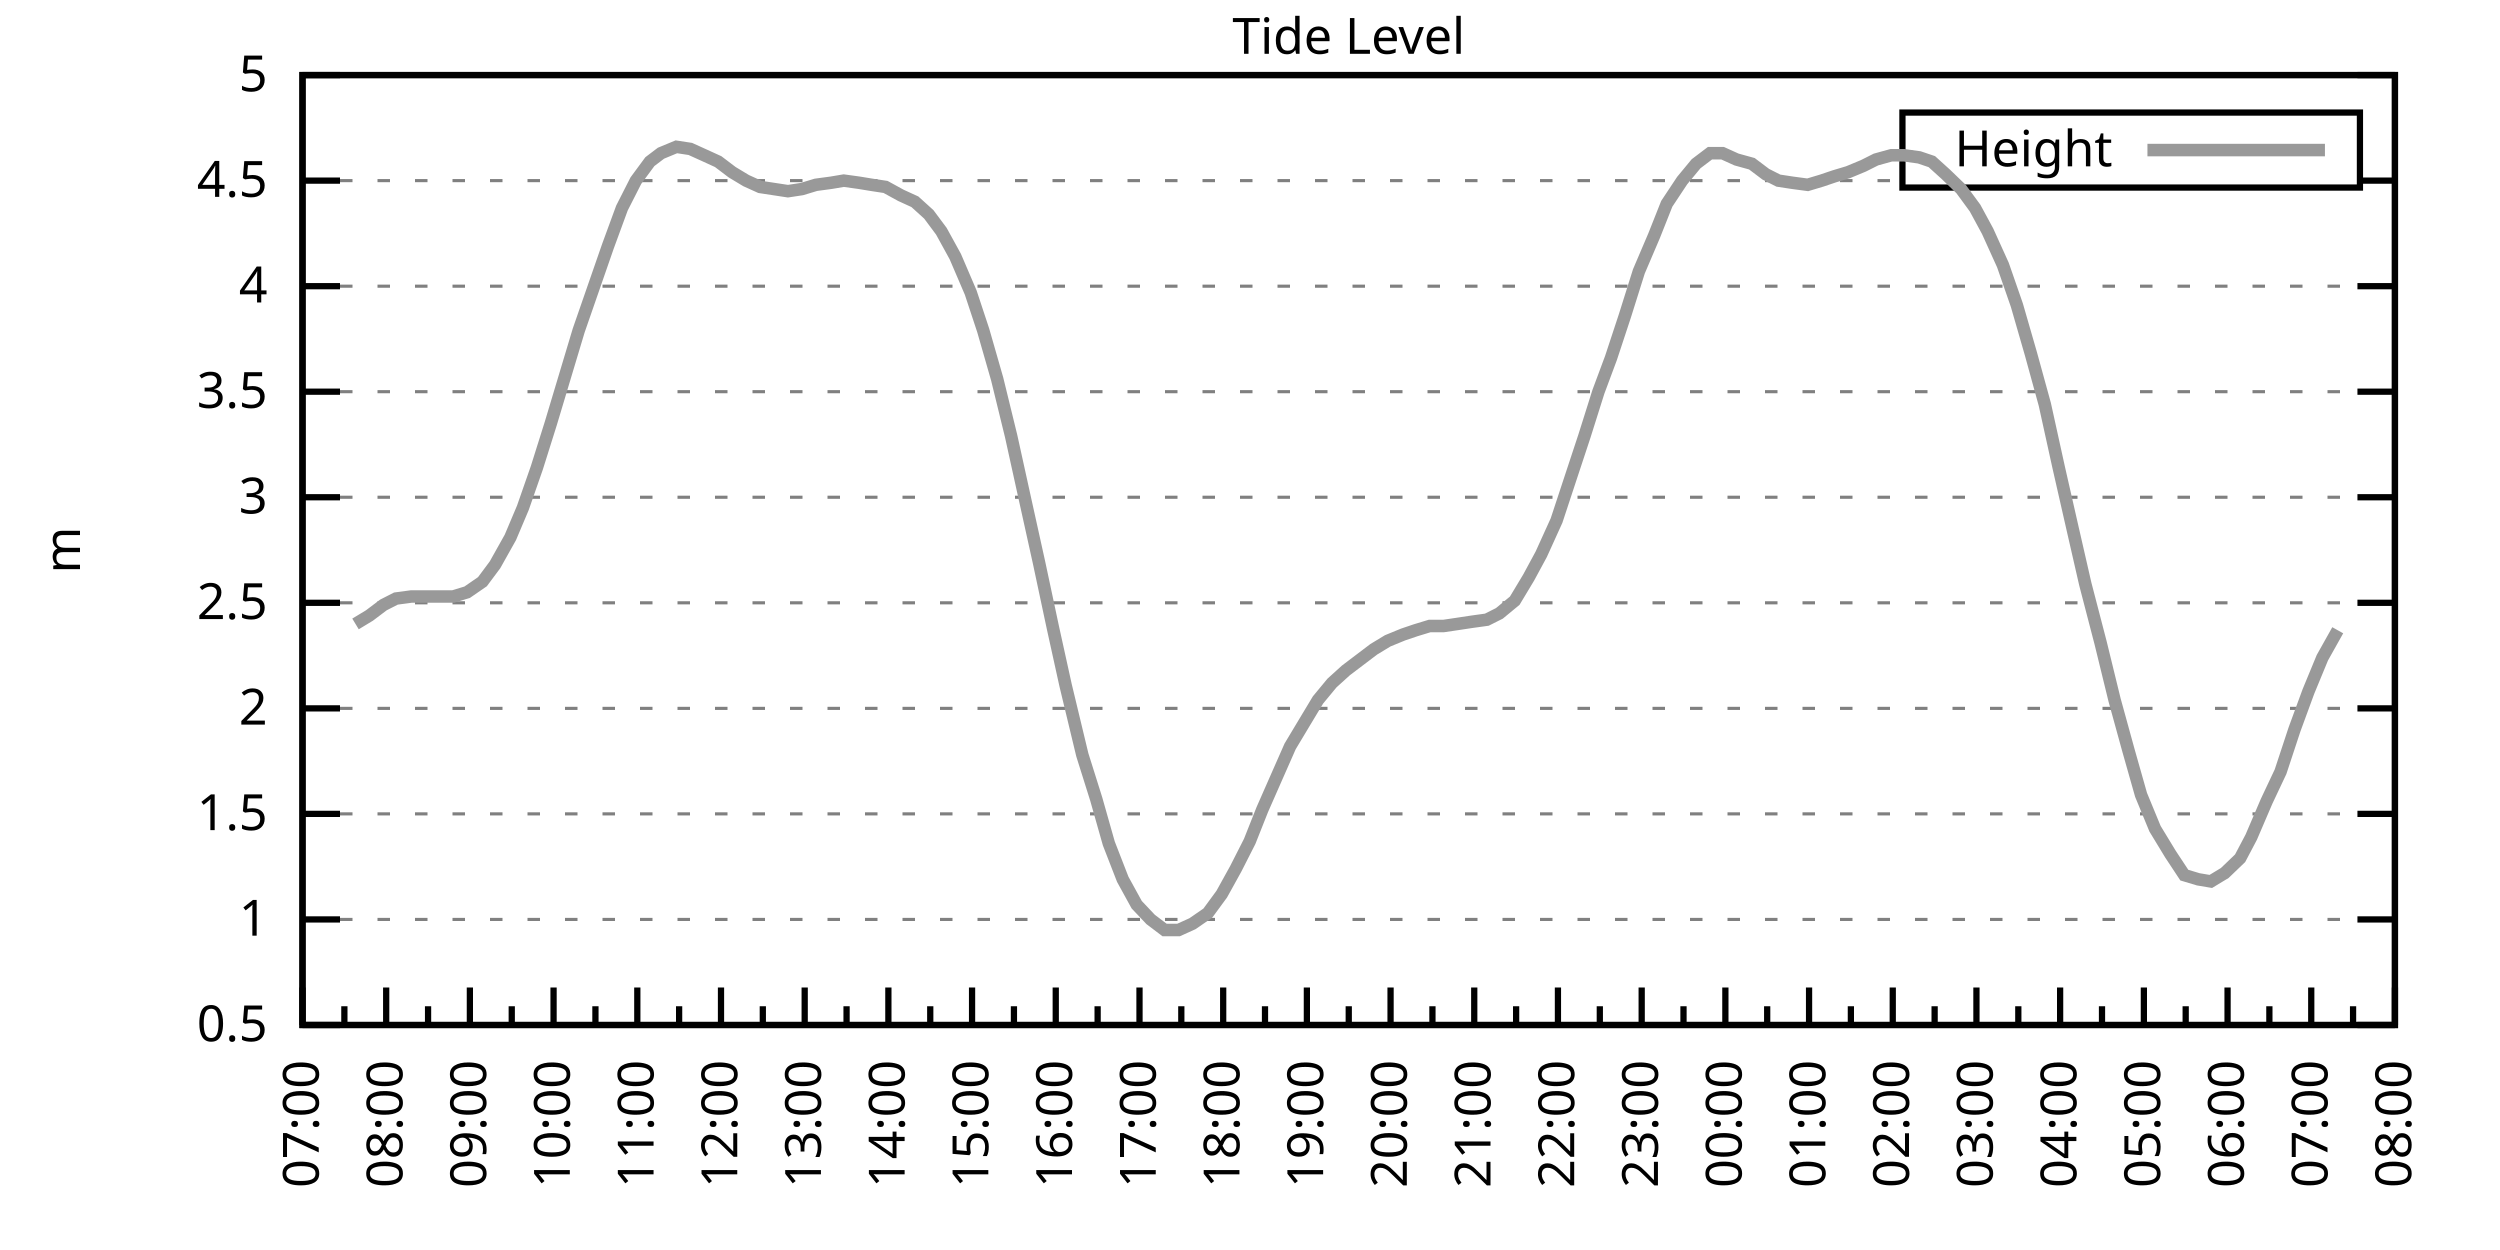
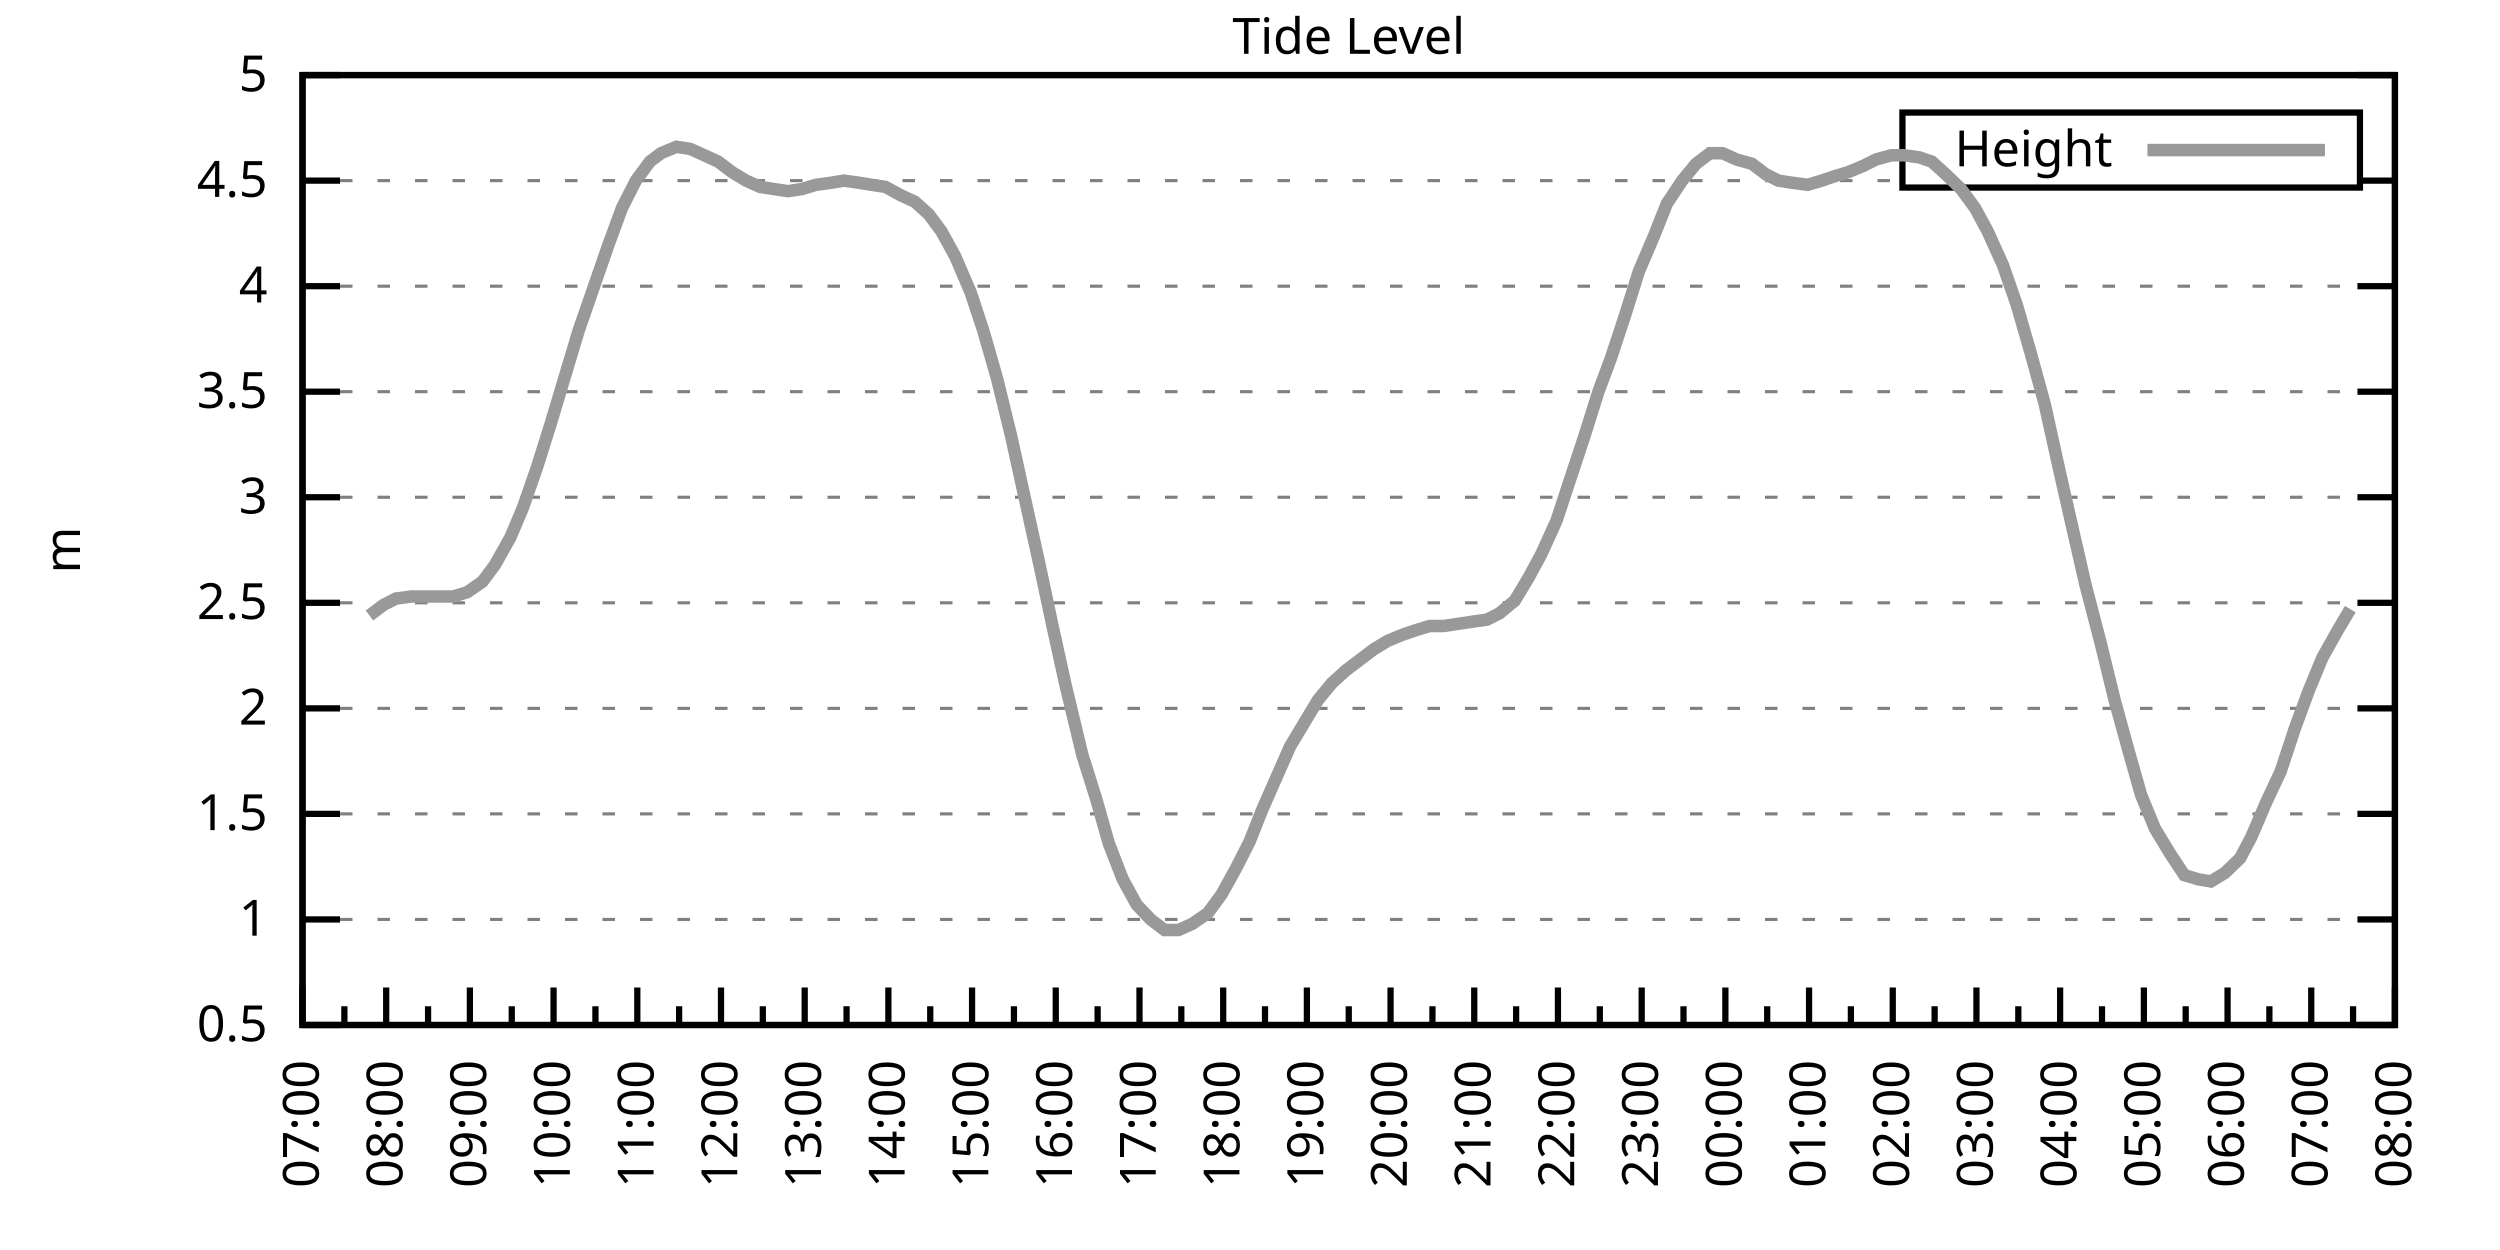
<svg xmlns="http://www.w3.org/2000/svg" xmlns:xlink="http://www.w3.org/1999/xlink" width="400" height="200" viewBox="0 0 400 200">
  <g id="gnuplot_canvas">
    <rect x="0" y="0" width="400" height="200" fill="none" />
    <defs>
      <circle id="gpDot" r="0.5" stroke-width="0.5" stroke="currentColor" />
      <path id="gpPt0" stroke-width="0.333" stroke="currentColor" d="M-1,0 h2 M0,-1 v2" />
      <path id="gpPt1" stroke-width="0.333" stroke="currentColor" d="M-1,-1 L1,1 M1,-1 L-1,1" />
      <path id="gpPt2" stroke-width="0.333" stroke="currentColor" d="M-1,0 L1,0 M0,-1 L0,1 M-1,-1 L1,1 M-1,1 L1,-1" />
      <rect id="gpPt3" stroke-width="0.333" stroke="currentColor" x="-1" y="-1" width="2" height="2" />
      <rect id="gpPt4" stroke-width="0.333" stroke="currentColor" fill="currentColor" x="-1" y="-1" width="2" height="2" />
      <circle id="gpPt5" stroke-width="0.333" stroke="currentColor" cx="0" cy="0" r="1" />
      <use xlink:href="#gpPt5" id="gpPt6" fill="currentColor" stroke="none" />
      <path id="gpPt7" stroke-width="0.333" stroke="currentColor" d="M0,-1.33 L-1.33,0.67 L1.33,0.67 z" />
      <use xlink:href="#gpPt7" id="gpPt8" fill="currentColor" stroke="none" />
      <use xlink:href="#gpPt7" id="gpPt9" stroke="currentColor" transform="rotate(180)" />
      <use xlink:href="#gpPt9" id="gpPt10" fill="currentColor" stroke="none" />
      <use xlink:href="#gpPt3" id="gpPt11" stroke="currentColor" transform="rotate(45)" />
      <use xlink:href="#gpPt11" id="gpPt12" fill="currentColor" stroke="none" />
      <path id="gpPt13" stroke-width="0.333" stroke="currentColor" d="M0,1.330 L1.265,0.411 L0.782,-1.067 L-0.782,-1.076 L-1.265,0.411 z" />
      <use xlink:href="#gpPt13" id="gpPt14" fill="currentColor" stroke="none" />
      <filter id="textbox" filterUnits="objectBoundingBox" x="0" y="0" height="1" width="1">
        <feFlood flood-color="white" flood-opacity="1" result="bgnd" />
        <feComposite in="SourceGraphic" in2="bgnd" operator="atop" />
      </filter>
      <filter id="greybox" filterUnits="objectBoundingBox" x="0" y="0" height="1" width="1">
        <feFlood flood-color="lightgrey" flood-opacity="1" result="grey" />
        <feComposite in="SourceGraphic" in2="grey" operator="atop" />
      </filter>
    </defs>
    <g fill="none" color="white" stroke="currentColor" stroke-width="1.00" stroke-linecap="butt" stroke-linejoin="miter">
</g>
    <g fill="none" color="black" stroke="currentColor" stroke-width="1.00" stroke-linecap="butt" stroke-linejoin="miter">
      <g stroke="none" shape-rendering="crispEdges">
        <polygon fill="rgb(255, 255, 255)" points="48.40,164.00 383.18,164.00 383.18,12.02 48.40,12.02 " />
      </g>
    </g>
    <g fill="none" color="black" stroke="currentColor" stroke-width="1.00" stroke-linecap="butt" stroke-linejoin="miter">
</g>
    <g fill="none" color="black" stroke="black" stroke-width="0.50" stroke-linecap="butt" stroke-linejoin="miter">
</g>
    <g fill="none" color="gray" stroke="currentColor" stroke-width="0.50" stroke-linecap="butt" stroke-linejoin="miter">
      <path stroke="gray" stroke-dasharray="2,4" class="gridline" d="M48.40,164.00 L383.19,164.00  " />
    </g>
    <g fill="none" color="gray" stroke="gray" stroke-width="1.00" stroke-linecap="butt" stroke-linejoin="miter">
</g>
    <g fill="none" color="black" stroke="currentColor" stroke-width="1.00" stroke-linecap="butt" stroke-linejoin="miter">
      <path stroke="black" d="M48.40,164.00 L54.40,164.00 M383.19,164.00 L377.19,164.00  " />
      <g transform="translate(42.80,166.60)" stroke="none" fill="black" font-family="Sans" font-size="8.00" text-anchor="end">
        <text>
          <tspan font-family="Sans"> 0.5</tspan>
        </text>
      </g>
    </g>
    <g fill="none" color="black" stroke="currentColor" stroke-width="1.00" stroke-linecap="butt" stroke-linejoin="miter">
</g>
    <g fill="none" color="black" stroke="black" stroke-width="0.50" stroke-linecap="butt" stroke-linejoin="miter">
</g>
    <g fill="none" color="gray" stroke="currentColor" stroke-width="0.50" stroke-linecap="butt" stroke-linejoin="miter">
      <path stroke="gray" stroke-dasharray="2,4" class="gridline" d="M48.40,147.11 L383.19,147.11  " />
    </g>
    <g fill="none" color="gray" stroke="gray" stroke-width="1.00" stroke-linecap="butt" stroke-linejoin="miter">
</g>
    <g fill="none" color="black" stroke="currentColor" stroke-width="1.00" stroke-linecap="butt" stroke-linejoin="miter">
      <path stroke="black" d="M48.40,147.11 L54.40,147.11 M383.19,147.11 L377.19,147.11  " />
      <g transform="translate(42.80,149.71)" stroke="none" fill="black" font-family="Sans" font-size="8.00" text-anchor="end">
        <text>
          <tspan font-family="Sans"> 1</tspan>
        </text>
      </g>
    </g>
    <g fill="none" color="black" stroke="currentColor" stroke-width="1.00" stroke-linecap="butt" stroke-linejoin="miter">
</g>
    <g fill="none" color="black" stroke="black" stroke-width="0.50" stroke-linecap="butt" stroke-linejoin="miter">
</g>
    <g fill="none" color="gray" stroke="currentColor" stroke-width="0.50" stroke-linecap="butt" stroke-linejoin="miter">
      <path stroke="gray" stroke-dasharray="2,4" class="gridline" d="M48.40,130.22 L383.19,130.22  " />
    </g>
    <g fill="none" color="gray" stroke="gray" stroke-width="1.00" stroke-linecap="butt" stroke-linejoin="miter">
</g>
    <g fill="none" color="black" stroke="currentColor" stroke-width="1.00" stroke-linecap="butt" stroke-linejoin="miter">
      <path stroke="black" d="M48.40,130.22 L54.40,130.22 M383.19,130.22 L377.19,130.22  " />
      <g transform="translate(42.80,132.82)" stroke="none" fill="black" font-family="Sans" font-size="8.00" text-anchor="end">
        <text>
          <tspan font-family="Sans"> 1.5</tspan>
        </text>
      </g>
    </g>
    <g fill="none" color="black" stroke="currentColor" stroke-width="1.00" stroke-linecap="butt" stroke-linejoin="miter">
</g>
    <g fill="none" color="black" stroke="black" stroke-width="0.50" stroke-linecap="butt" stroke-linejoin="miter">
</g>
    <g fill="none" color="gray" stroke="currentColor" stroke-width="0.50" stroke-linecap="butt" stroke-linejoin="miter">
      <path stroke="gray" stroke-dasharray="2,4" class="gridline" d="M48.40,113.34 L383.19,113.34  " />
    </g>
    <g fill="none" color="gray" stroke="gray" stroke-width="1.00" stroke-linecap="butt" stroke-linejoin="miter">
</g>
    <g fill="none" color="black" stroke="currentColor" stroke-width="1.00" stroke-linecap="butt" stroke-linejoin="miter">
      <path stroke="black" d="M48.40,113.34 L54.40,113.34 M383.19,113.34 L377.19,113.34  " />
      <g transform="translate(42.80,115.94)" stroke="none" fill="black" font-family="Sans" font-size="8.00" text-anchor="end">
        <text>
          <tspan font-family="Sans"> 2</tspan>
        </text>
      </g>
    </g>
    <g fill="none" color="black" stroke="currentColor" stroke-width="1.00" stroke-linecap="butt" stroke-linejoin="miter">
</g>
    <g fill="none" color="black" stroke="black" stroke-width="0.50" stroke-linecap="butt" stroke-linejoin="miter">
</g>
    <g fill="none" color="gray" stroke="currentColor" stroke-width="0.50" stroke-linecap="butt" stroke-linejoin="miter">
      <path stroke="gray" stroke-dasharray="2,4" class="gridline" d="M48.40,96.45 L383.19,96.45  " />
    </g>
    <g fill="none" color="gray" stroke="gray" stroke-width="1.00" stroke-linecap="butt" stroke-linejoin="miter">
</g>
    <g fill="none" color="black" stroke="currentColor" stroke-width="1.00" stroke-linecap="butt" stroke-linejoin="miter">
      <path stroke="black" d="M48.40,96.45 L54.40,96.45 M383.19,96.45 L377.19,96.45  " />
      <g transform="translate(42.80,99.05)" stroke="none" fill="black" font-family="Sans" font-size="8.00" text-anchor="end">
        <text>
          <tspan font-family="Sans"> 2.5</tspan>
        </text>
      </g>
    </g>
    <g fill="none" color="black" stroke="currentColor" stroke-width="1.00" stroke-linecap="butt" stroke-linejoin="miter">
</g>
    <g fill="none" color="black" stroke="black" stroke-width="0.50" stroke-linecap="butt" stroke-linejoin="miter">
</g>
    <g fill="none" color="gray" stroke="currentColor" stroke-width="0.50" stroke-linecap="butt" stroke-linejoin="miter">
      <path stroke="gray" stroke-dasharray="2,4" class="gridline" d="M48.40,79.56 L383.19,79.56  " />
    </g>
    <g fill="none" color="gray" stroke="gray" stroke-width="1.00" stroke-linecap="butt" stroke-linejoin="miter">
</g>
    <g fill="none" color="black" stroke="currentColor" stroke-width="1.00" stroke-linecap="butt" stroke-linejoin="miter">
      <path stroke="black" d="M48.40,79.56 L54.40,79.56 M383.19,79.56 L377.19,79.56  " />
      <g transform="translate(42.80,82.16)" stroke="none" fill="black" font-family="Sans" font-size="8.00" text-anchor="end">
        <text>
          <tspan font-family="Sans"> 3</tspan>
        </text>
      </g>
    </g>
    <g fill="none" color="black" stroke="currentColor" stroke-width="1.00" stroke-linecap="butt" stroke-linejoin="miter">
</g>
    <g fill="none" color="black" stroke="black" stroke-width="0.50" stroke-linecap="butt" stroke-linejoin="miter">
</g>
    <g fill="none" color="gray" stroke="currentColor" stroke-width="0.50" stroke-linecap="butt" stroke-linejoin="miter">
      <path stroke="gray" stroke-dasharray="2,4" class="gridline" d="M48.40,62.67 L383.19,62.67  " />
    </g>
    <g fill="none" color="gray" stroke="gray" stroke-width="1.00" stroke-linecap="butt" stroke-linejoin="miter">
</g>
    <g fill="none" color="black" stroke="currentColor" stroke-width="1.00" stroke-linecap="butt" stroke-linejoin="miter">
      <path stroke="black" d="M48.40,62.67 L54.40,62.67 M383.19,62.67 L377.19,62.67  " />
      <g transform="translate(42.80,65.27)" stroke="none" fill="black" font-family="Sans" font-size="8.00" text-anchor="end">
        <text>
          <tspan font-family="Sans"> 3.5</tspan>
        </text>
      </g>
    </g>
    <g fill="none" color="black" stroke="currentColor" stroke-width="1.00" stroke-linecap="butt" stroke-linejoin="miter">
</g>
    <g fill="none" color="black" stroke="black" stroke-width="0.50" stroke-linecap="butt" stroke-linejoin="miter">
</g>
    <g fill="none" color="gray" stroke="currentColor" stroke-width="0.50" stroke-linecap="butt" stroke-linejoin="miter">
      <path stroke="gray" stroke-dasharray="2,4" class="gridline" d="M48.40,45.79 L383.19,45.79  " />
    </g>
    <g fill="none" color="gray" stroke="gray" stroke-width="1.00" stroke-linecap="butt" stroke-linejoin="miter">
</g>
    <g fill="none" color="black" stroke="currentColor" stroke-width="1.00" stroke-linecap="butt" stroke-linejoin="miter">
      <path stroke="black" d="M48.40,45.79 L54.40,45.79 M383.19,45.79 L377.19,45.79  " />
      <g transform="translate(42.80,48.39)" stroke="none" fill="black" font-family="Sans" font-size="8.00" text-anchor="end">
        <text>
          <tspan font-family="Sans"> 4</tspan>
        </text>
      </g>
    </g>
    <g fill="none" color="black" stroke="currentColor" stroke-width="1.00" stroke-linecap="butt" stroke-linejoin="miter">
</g>
    <g fill="none" color="black" stroke="black" stroke-width="0.50" stroke-linecap="butt" stroke-linejoin="miter">
</g>
    <g fill="none" color="gray" stroke="currentColor" stroke-width="0.50" stroke-linecap="butt" stroke-linejoin="miter">
      <path stroke="gray" stroke-dasharray="2,4" class="gridline" d="M48.40,28.90 L304.39,28.90 M377.59,28.90 L383.19,28.90  " />
    </g>
    <g fill="none" color="gray" stroke="gray" stroke-width="1.00" stroke-linecap="butt" stroke-linejoin="miter">
</g>
    <g fill="none" color="black" stroke="currentColor" stroke-width="1.00" stroke-linecap="butt" stroke-linejoin="miter">
      <path stroke="black" d="M48.40,28.90 L54.40,28.90 M383.19,28.90 L377.19,28.90  " />
      <g transform="translate(42.80,31.50)" stroke="none" fill="black" font-family="Sans" font-size="8.00" text-anchor="end">
        <text>
          <tspan font-family="Sans"> 4.5</tspan>
        </text>
      </g>
    </g>
    <g fill="none" color="black" stroke="currentColor" stroke-width="1.00" stroke-linecap="butt" stroke-linejoin="miter">
</g>
    <g fill="none" color="black" stroke="black" stroke-width="0.50" stroke-linecap="butt" stroke-linejoin="miter">
</g>
    <g fill="none" color="gray" stroke="currentColor" stroke-width="0.50" stroke-linecap="butt" stroke-linejoin="miter">
      <path stroke="gray" stroke-dasharray="2,4" class="gridline" d="M48.40,12.01 L383.19,12.01  " />
    </g>
    <g fill="none" color="gray" stroke="gray" stroke-width="1.00" stroke-linecap="butt" stroke-linejoin="miter">
</g>
    <g fill="none" color="black" stroke="currentColor" stroke-width="1.00" stroke-linecap="butt" stroke-linejoin="miter">
      <path stroke="black" d="M48.40,12.01 L54.40,12.01 M383.19,12.01 L377.19,12.01  " />
      <g transform="translate(42.80,14.61)" stroke="none" fill="black" font-family="Sans" font-size="8.00" text-anchor="end">
        <text>
          <tspan font-family="Sans"> 5</tspan>
        </text>
      </g>
    </g>
    <g fill="none" color="black" stroke="currentColor" stroke-width="1.00" stroke-linecap="butt" stroke-linejoin="miter">
      <path stroke="black" d="M48.40,164.00 L48.40,158.00  " />
      <g transform="translate(51.00,169.60) rotate(270)" stroke="none" fill="black" font-family="Sans" font-size="8.00" text-anchor="end">
        <text>
          <tspan font-family="Sans">07:00</tspan>
        </text>
      </g>
    </g>
    <g fill="none" color="black" stroke="currentColor" stroke-width="1.00" stroke-linecap="butt" stroke-linejoin="miter">
      <path stroke="black" d="M55.10,164.00 L55.10,161.00 M61.79,164.00 L61.79,158.00  " />
      <g transform="translate(64.39,169.60) rotate(270)" stroke="none" fill="black" font-family="Sans" font-size="8.00" text-anchor="end">
        <text>
          <tspan font-family="Sans">08:00</tspan>
        </text>
      </g>
    </g>
    <g fill="none" color="black" stroke="currentColor" stroke-width="1.00" stroke-linecap="butt" stroke-linejoin="miter">
      <path stroke="black" d="M68.49,164.00 L68.49,161.00 M75.18,164.00 L75.18,158.00  " />
      <g transform="translate(77.78,169.60) rotate(270)" stroke="none" fill="black" font-family="Sans" font-size="8.00" text-anchor="end">
        <text>
          <tspan font-family="Sans">09:00</tspan>
        </text>
      </g>
    </g>
    <g fill="none" color="black" stroke="currentColor" stroke-width="1.00" stroke-linecap="butt" stroke-linejoin="miter">
      <path stroke="black" d="M81.88,164.00 L81.88,161.00 M88.57,164.00 L88.57,158.00  " />
      <g transform="translate(91.17,169.60) rotate(270)" stroke="none" fill="black" font-family="Sans" font-size="8.00" text-anchor="end">
        <text>
          <tspan font-family="Sans">10:00</tspan>
        </text>
      </g>
    </g>
    <g fill="none" color="black" stroke="currentColor" stroke-width="1.00" stroke-linecap="butt" stroke-linejoin="miter">
      <path stroke="black" d="M95.27,164.00 L95.27,161.00 M101.97,164.00 L101.97,158.00  " />
      <g transform="translate(104.57,169.60) rotate(270)" stroke="none" fill="black" font-family="Sans" font-size="8.00" text-anchor="end">
        <text>
          <tspan font-family="Sans">11:00</tspan>
        </text>
      </g>
    </g>
    <g fill="none" color="black" stroke="currentColor" stroke-width="1.00" stroke-linecap="butt" stroke-linejoin="miter">
      <path stroke="black" d="M108.66,164.00 L108.66,161.00 M115.36,164.00 L115.36,158.00  " />
      <g transform="translate(117.96,169.60) rotate(270)" stroke="none" fill="black" font-family="Sans" font-size="8.00" text-anchor="end">
        <text>
          <tspan font-family="Sans">12:00</tspan>
        </text>
      </g>
    </g>
    <g fill="none" color="black" stroke="currentColor" stroke-width="1.00" stroke-linecap="butt" stroke-linejoin="miter">
      <path stroke="black" d="M122.05,164.00 L122.05,161.00 M128.75,164.00 L128.75,158.00  " />
      <g transform="translate(131.35,169.60) rotate(270)" stroke="none" fill="black" font-family="Sans" font-size="8.00" text-anchor="end">
        <text>
          <tspan font-family="Sans">13:00</tspan>
        </text>
      </g>
    </g>
    <g fill="none" color="black" stroke="currentColor" stroke-width="1.00" stroke-linecap="butt" stroke-linejoin="miter">
      <path stroke="black" d="M135.45,164.00 L135.45,161.00 M142.14,164.00 L142.14,158.00  " />
      <g transform="translate(144.74,169.60) rotate(270)" stroke="none" fill="black" font-family="Sans" font-size="8.00" text-anchor="end">
        <text>
          <tspan font-family="Sans">14:00</tspan>
        </text>
      </g>
    </g>
    <g fill="none" color="black" stroke="currentColor" stroke-width="1.00" stroke-linecap="butt" stroke-linejoin="miter">
      <path stroke="black" d="M148.84,164.00 L148.84,161.00 M155.53,164.00 L155.53,158.00  " />
      <g transform="translate(158.13,169.60) rotate(270)" stroke="none" fill="black" font-family="Sans" font-size="8.00" text-anchor="end">
        <text>
          <tspan font-family="Sans">15:00</tspan>
        </text>
      </g>
    </g>
    <g fill="none" color="black" stroke="currentColor" stroke-width="1.00" stroke-linecap="butt" stroke-linejoin="miter">
      <path stroke="black" d="M162.23,164.00 L162.23,161.00 M168.92,164.00 L168.92,158.00  " />
      <g transform="translate(171.52,169.60) rotate(270)" stroke="none" fill="black" font-family="Sans" font-size="8.00" text-anchor="end">
        <text>
          <tspan font-family="Sans">16:00</tspan>
        </text>
      </g>
    </g>
    <g fill="none" color="black" stroke="currentColor" stroke-width="1.00" stroke-linecap="butt" stroke-linejoin="miter">
      <path stroke="black" d="M175.62,164.00 L175.62,161.00 M182.32,164.00 L182.32,158.00  " />
      <g transform="translate(184.92,169.60) rotate(270)" stroke="none" fill="black" font-family="Sans" font-size="8.00" text-anchor="end">
        <text>
          <tspan font-family="Sans">17:00</tspan>
        </text>
      </g>
    </g>
    <g fill="none" color="black" stroke="currentColor" stroke-width="1.00" stroke-linecap="butt" stroke-linejoin="miter">
      <path stroke="black" d="M189.01,164.00 L189.01,161.00 M195.71,164.00 L195.71,158.00  " />
      <g transform="translate(198.31,169.60) rotate(270)" stroke="none" fill="black" font-family="Sans" font-size="8.00" text-anchor="end">
        <text>
          <tspan font-family="Sans">18:00</tspan>
        </text>
      </g>
    </g>
    <g fill="none" color="black" stroke="currentColor" stroke-width="1.00" stroke-linecap="butt" stroke-linejoin="miter">
      <path stroke="black" d="M202.40,164.00 L202.40,161.00 M209.10,164.00 L209.10,158.00  " />
      <g transform="translate(211.70,169.60) rotate(270)" stroke="none" fill="black" font-family="Sans" font-size="8.00" text-anchor="end">
        <text>
          <tspan font-family="Sans">19:00</tspan>
        </text>
      </g>
    </g>
    <g fill="none" color="black" stroke="currentColor" stroke-width="1.00" stroke-linecap="butt" stroke-linejoin="miter">
      <path stroke="black" d="M215.80,164.00 L215.80,161.00 M222.49,164.00 L222.49,158.00  " />
      <g transform="translate(225.09,169.60) rotate(270)" stroke="none" fill="black" font-family="Sans" font-size="8.00" text-anchor="end">
        <text>
          <tspan font-family="Sans">20:00</tspan>
        </text>
      </g>
    </g>
    <g fill="none" color="black" stroke="currentColor" stroke-width="1.00" stroke-linecap="butt" stroke-linejoin="miter">
      <path stroke="black" d="M229.19,164.00 L229.19,161.00 M235.88,164.00 L235.88,158.00  " />
      <g transform="translate(238.48,169.60) rotate(270)" stroke="none" fill="black" font-family="Sans" font-size="8.00" text-anchor="end">
        <text>
          <tspan font-family="Sans">21:00</tspan>
        </text>
      </g>
    </g>
    <g fill="none" color="black" stroke="currentColor" stroke-width="1.00" stroke-linecap="butt" stroke-linejoin="miter">
      <path stroke="black" d="M242.58,164.00 L242.58,161.00 M249.27,164.00 L249.27,158.00  " />
      <g transform="translate(251.87,169.60) rotate(270)" stroke="none" fill="black" font-family="Sans" font-size="8.00" text-anchor="end">
        <text>
          <tspan font-family="Sans">22:00</tspan>
        </text>
      </g>
    </g>
    <g fill="none" color="black" stroke="currentColor" stroke-width="1.00" stroke-linecap="butt" stroke-linejoin="miter">
      <path stroke="black" d="M255.97,164.00 L255.97,161.00 M262.67,164.00 L262.67,158.00  " />
      <g transform="translate(265.27,169.60) rotate(270)" stroke="none" fill="black" font-family="Sans" font-size="8.00" text-anchor="end">
        <text>
          <tspan font-family="Sans">23:00</tspan>
        </text>
      </g>
    </g>
    <g fill="none" color="black" stroke="currentColor" stroke-width="1.00" stroke-linecap="butt" stroke-linejoin="miter">
      <path stroke="black" d="M269.36,164.00 L269.36,161.00 M276.06,164.00 L276.06,158.00  " />
      <g transform="translate(278.66,169.60) rotate(270)" stroke="none" fill="black" font-family="Sans" font-size="8.00" text-anchor="end">
        <text>
          <tspan font-family="Sans">00:00</tspan>
        </text>
      </g>
    </g>
    <g fill="none" color="black" stroke="currentColor" stroke-width="1.00" stroke-linecap="butt" stroke-linejoin="miter">
      <path stroke="black" d="M282.75,164.00 L282.75,161.00 M289.45,164.00 L289.45,158.00  " />
      <g transform="translate(292.05,169.60) rotate(270)" stroke="none" fill="black" font-family="Sans" font-size="8.00" text-anchor="end">
        <text>
          <tspan font-family="Sans">01:00</tspan>
        </text>
      </g>
    </g>
    <g fill="none" color="black" stroke="currentColor" stroke-width="1.00" stroke-linecap="butt" stroke-linejoin="miter">
      <path stroke="black" d="M296.14,164.00 L296.14,161.00 M302.84,164.00 L302.84,158.00  " />
      <g transform="translate(305.44,169.60) rotate(270)" stroke="none" fill="black" font-family="Sans" font-size="8.00" text-anchor="end">
        <text>
          <tspan font-family="Sans">02:00</tspan>
        </text>
      </g>
    </g>
    <g fill="none" color="black" stroke="currentColor" stroke-width="1.00" stroke-linecap="butt" stroke-linejoin="miter">
      <path stroke="black" d="M309.54,164.00 L309.54,161.00 M316.23,164.00 L316.23,158.00  " />
      <g transform="translate(318.83,169.60) rotate(270)" stroke="none" fill="black" font-family="Sans" font-size="8.00" text-anchor="end">
        <text>
          <tspan font-family="Sans">03:00</tspan>
        </text>
      </g>
    </g>
    <g fill="none" color="black" stroke="currentColor" stroke-width="1.00" stroke-linecap="butt" stroke-linejoin="miter">
      <path stroke="black" d="M322.93,164.00 L322.93,161.00 M329.62,164.00 L329.62,158.00  " />
      <g transform="translate(332.22,169.60) rotate(270)" stroke="none" fill="black" font-family="Sans" font-size="8.00" text-anchor="end">
        <text>
          <tspan font-family="Sans">04:00</tspan>
        </text>
      </g>
    </g>
    <g fill="none" color="black" stroke="currentColor" stroke-width="1.00" stroke-linecap="butt" stroke-linejoin="miter">
      <path stroke="black" d="M336.32,164.00 L336.32,161.00 M343.02,164.00 L343.02,158.00  " />
      <g transform="translate(345.62,169.60) rotate(270)" stroke="none" fill="black" font-family="Sans" font-size="8.00" text-anchor="end">
        <text>
          <tspan font-family="Sans">05:00</tspan>
        </text>
      </g>
    </g>
    <g fill="none" color="black" stroke="currentColor" stroke-width="1.00" stroke-linecap="butt" stroke-linejoin="miter">
      <path stroke="black" d="M349.71,164.00 L349.71,161.00 M356.41,164.00 L356.41,158.00  " />
      <g transform="translate(359.01,169.60) rotate(270)" stroke="none" fill="black" font-family="Sans" font-size="8.00" text-anchor="end">
        <text>
          <tspan font-family="Sans">06:00</tspan>
        </text>
      </g>
    </g>
    <g fill="none" color="black" stroke="currentColor" stroke-width="1.00" stroke-linecap="butt" stroke-linejoin="miter">
      <path stroke="black" d="M363.10,164.00 L363.10,161.00 M369.80,164.00 L369.80,158.00  " />
      <g transform="translate(372.40,169.60) rotate(270)" stroke="none" fill="black" font-family="Sans" font-size="8.00" text-anchor="end">
        <text>
          <tspan font-family="Sans">07:00</tspan>
        </text>
      </g>
    </g>
    <g fill="none" color="black" stroke="currentColor" stroke-width="1.00" stroke-linecap="butt" stroke-linejoin="miter">
      <path stroke="black" d="M376.49,164.00 L376.49,161.00 M383.19,164.00 L383.19,158.00  " />
      <g transform="translate(385.79,169.60) rotate(270)" stroke="none" fill="black" font-family="Sans" font-size="8.00" text-anchor="end">
        <text>
          <tspan font-family="Sans">08:00</tspan>
        </text>
      </g>
    </g>
    <g fill="none" color="black" stroke="currentColor" stroke-width="1.00" stroke-linecap="butt" stroke-linejoin="miter">
</g>
    <g fill="none" color="black" stroke="currentColor" stroke-width="1.00" stroke-linecap="butt" stroke-linejoin="miter">
      <path stroke="black" d="M48.40,12.01 L48.40,164.00 L383.19,164.00 L383.19,12.01 L48.40,12.01 Z  " />
    </g>
    <g fill="none" color="black" stroke="currentColor" stroke-width="1.00" stroke-linecap="butt" stroke-linejoin="miter">
      <g transform="translate(12.80,88.01) rotate(270)" stroke="none" fill="black" font-family="Sans" font-size="8.00" text-anchor="middle">
        <text>
          <tspan font-family="Sans">m</tspan>
        </text>
      </g>
    </g>
    <g fill="none" color="black" stroke="currentColor" stroke-width="1.00" stroke-linecap="butt" stroke-linejoin="miter">
</g>
    <g fill="none" color="black" stroke="currentColor" stroke-width="1.00" stroke-linecap="butt" stroke-linejoin="miter">
      <path stroke="black" d="M304.39,30.01 L304.39,18.01 L377.59,18.01 L377.59,30.01 L304.39,30.01 Z  " />
    </g>
    <g id="Tide_level_plot_1">
      <g fill="none" color="white" stroke="black" stroke-width="2.00" stroke-linecap="butt" stroke-linejoin="miter">
</g>
      <g fill="none" color="black" stroke="currentColor" stroke-width="2.00" stroke-linecap="butt" stroke-linejoin="miter">
        <g transform="translate(337.99,26.61)" stroke="none" fill="black" font-family="Sans" font-size="8.00" text-anchor="end">
          <text>
            <tspan font-family="Sans">Height</tspan>
          </text>
        </g>
      </g>
      <g fill="none" color="black" stroke="currentColor" stroke-width="2.00" stroke-linecap="butt" stroke-linejoin="miter">
-         <path stroke="rgb(153, 153, 153)" d="M343.59,24.01 L371.99,24.01 M56.88,99.83 L59.11,98.48 L61.35,96.79 L63.35,95.77 L65.81,95.44 L68.04,95.44   L70.27,95.44 L72.50,95.44 L74.74,94.76 L77.19,93.07 L79.20,90.37 L81.66,85.98 L83.66,81.25 L85.90,74.83   L88.13,67.74 L90.36,60.31 L92.59,52.88 L95.05,45.79 L97.28,39.37 L99.51,33.29 L101.74,28.90 L103.98,25.86   L105.76,24.51 L108.22,23.49 L110.45,23.83 L112.68,24.84 L114.91,25.86 L117.14,27.55 L119.38,28.90 L121.61,29.91   L123.84,30.25 L126.07,30.59 L128.30,30.25 L130.54,29.57 L132.99,29.24 L135.00,28.90 L137.45,29.24 L139.46,29.57   L141.69,29.91 L144.15,31.26 L146.38,32.28 L148.61,34.30 L150.62,37.00 L152.85,41.06 L155.31,46.80 L157.32,52.88   L159.55,60.65 L161.78,69.77 L164.01,79.90 L166.25,90.03 L168.48,100.50 L170.49,109.62 L173.17,120.77 L175.40,127.86   L177.41,134.95 L179.64,140.69 L181.87,144.75 L184.10,147.11 L186.33,148.80 L188.57,148.80 L190.80,147.79 L193.25,146.10   L195.48,143.06 L197.72,139.01 L199.95,134.62 L201.96,129.55 L204.19,124.48 L206.42,119.42 L208.65,115.70 L210.88,111.99   L213.12,109.28 L215.35,107.26 L217.58,105.57 L219.81,103.88 L222.04,102.53 L224.50,101.52 L226.51,100.84 L228.74,100.16   L230.97,100.16 L233.20,99.83 L235.44,99.49 L237.89,99.15 L239.90,98.14 L242.36,96.11 L244.59,92.40 L246.60,88.68   L249.05,83.28 L251.28,76.52 L253.51,69.77 L255.75,62.67 L257.76,57.27 L259.99,50.51 L262.22,43.42 L264.67,37.68   L266.68,32.61 L269.14,28.90 L271.37,26.20 L273.60,24.51 L275.61,24.51 L277.84,25.52 L280.30,26.20 L282.53,27.88   L284.54,28.90 L286.77,29.24 L289.23,29.57 L291.46,28.90 L293.47,28.22 L295.70,27.55 L298.15,26.53 L300.16,25.52   L302.62,24.84 L304.63,24.84 L307.08,25.18 L309.09,25.86 L311.32,27.88 L313.78,30.25 L316.01,33.29 L318.02,37.00   L320.47,42.41 L322.70,48.83 L324.94,56.59 L327.17,64.70 L329.40,74.83 L331.63,84.63 L333.64,93.41 L336.10,102.87   L338.33,111.99 L340.56,120.09 L342.57,127.18 L344.80,132.59 L347.26,136.64 L349.49,140.02 L351.72,140.69 L353.73,141.03   L355.96,139.68 L358.42,137.32 L360.20,133.94 L362.66,128.20 L364.89,123.47 L367.12,116.71 L369.35,110.63 L371.58,105.23   L374.04,100.84  " />
+         <path stroke="rgb(153, 153, 153)" d="M343.59,24.01 L371.99,24.01 M59.11,98.48 L61.35,96.79 L63.35,95.77 L65.81,95.44 L68.04,95.44 L70.27,95.44   L72.50,95.44 L74.74,94.76 L77.19,93.07 L79.20,90.37 L81.66,85.98 L83.66,81.25 L85.90,74.83 L88.13,67.74   L90.36,60.31 L92.59,52.88 L95.05,45.79 L97.28,39.37 L99.51,33.29 L101.74,28.90 L103.98,25.86 L105.76,24.51   L108.22,23.49 L110.45,23.83 L112.68,24.84 L114.91,25.86 L117.14,27.55 L119.38,28.90 L121.61,29.91 L123.84,30.25   L126.07,30.59 L128.30,30.25 L130.54,29.57 L132.99,29.24 L135.00,28.90 L137.45,29.24 L139.46,29.57 L141.69,29.91   L144.15,31.26 L146.38,32.28 L148.61,34.30 L150.62,37.00 L152.85,41.06 L155.31,46.80 L157.32,52.88 L159.55,60.65   L161.78,69.77 L164.01,79.90 L166.25,90.03 L168.48,100.50 L170.49,109.62 L173.17,120.77 L175.40,127.86 L177.41,134.95   L179.64,140.69 L181.87,144.75 L184.10,147.11 L186.33,148.80 L188.57,148.80 L190.80,147.79 L193.25,146.10 L195.48,143.06   L197.72,139.01 L199.95,134.62 L201.96,129.55 L204.19,124.48 L206.42,119.42 L208.65,115.70 L210.88,111.99 L213.12,109.28   L215.35,107.26 L217.58,105.57 L219.81,103.88 L222.04,102.53 L224.50,101.52 L226.51,100.84 L228.74,100.16 L230.97,100.16   L233.20,99.83 L235.44,99.49 L237.89,99.15 L239.90,98.14 L242.36,96.11 L244.59,92.40 L246.60,88.68 L249.05,83.28   L251.28,76.52 L253.51,69.77 L255.75,62.67 L257.76,57.27 L259.99,50.51 L262.22,43.42 L264.67,37.68 L266.68,32.61   L269.14,28.90 L271.37,26.20 L273.60,24.51 L275.61,24.51 L277.84,25.52 L280.30,26.20 L282.53,27.88 L284.54,28.90   L286.77,29.24 L289.23,29.57 L291.46,28.90 L293.47,28.22 L295.70,27.55 L298.15,26.53 L300.16,25.52 L302.62,24.84   L304.63,24.84 L307.08,25.18 L309.09,25.86 L311.32,27.88 L313.78,30.25 L316.01,33.29 L318.02,37.00 L320.47,42.41   L322.70,48.83 L324.94,56.59 L327.17,64.70 L329.40,74.83 L331.63,84.63 L333.64,93.41 L336.10,102.87 L338.33,111.99   L340.56,120.09 L342.57,127.18 L344.80,132.59 L347.26,136.64 L349.49,140.02 L351.72,140.69 L353.73,141.03 L355.96,139.68   L358.42,137.32 L360.20,133.94 L362.66,128.20 L364.89,123.47 L367.12,116.71 L369.35,110.63 L371.58,105.23 L374.04,100.84   L376.05,97.46  " />
      </g>
    </g>
    <g fill="none" color="black" stroke="currentColor" stroke-width="2.00" stroke-linecap="butt" stroke-linejoin="miter">
</g>
    <g fill="none" color="black" stroke="black" stroke-width="1.00" stroke-linecap="butt" stroke-linejoin="miter">
</g>
    <g fill="none" color="black" stroke="currentColor" stroke-width="1.00" stroke-linecap="butt" stroke-linejoin="miter">
      <path stroke="black" d="M48.40,12.01 L48.40,164.00 L383.19,164.00 L383.19,12.01 L48.40,12.01 Z  " />
    </g>
    <g fill="none" color="black" stroke="currentColor" stroke-width="1.00" stroke-linecap="butt" stroke-linejoin="miter">
      <g transform="translate(215.79,8.61)" stroke="none" fill="black" font-family="Sans" font-size="8.00" text-anchor="middle">
        <text>
          <tspan font-family="Sans">Tide Level</tspan>
        </text>
      </g>
    </g>
    <g fill="none" color="black" stroke="currentColor" stroke-width="1.00" stroke-linecap="butt" stroke-linejoin="miter">
</g>
  </g>
</svg>
